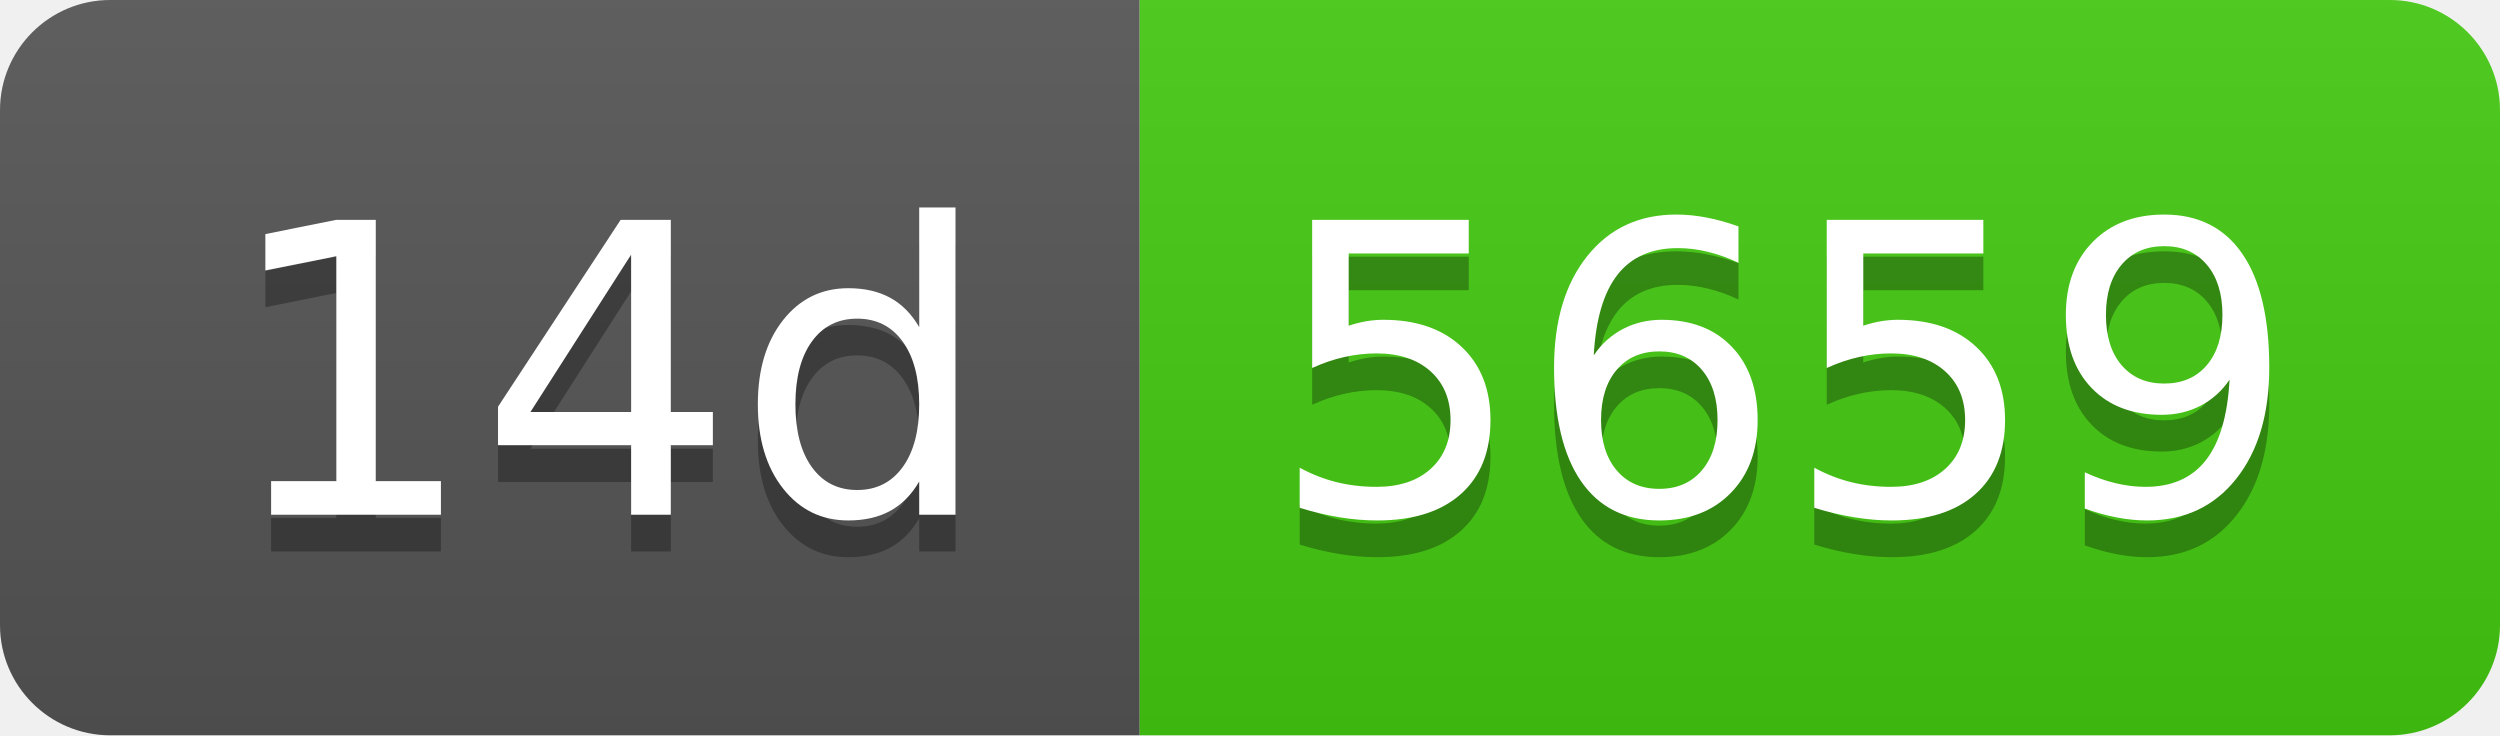
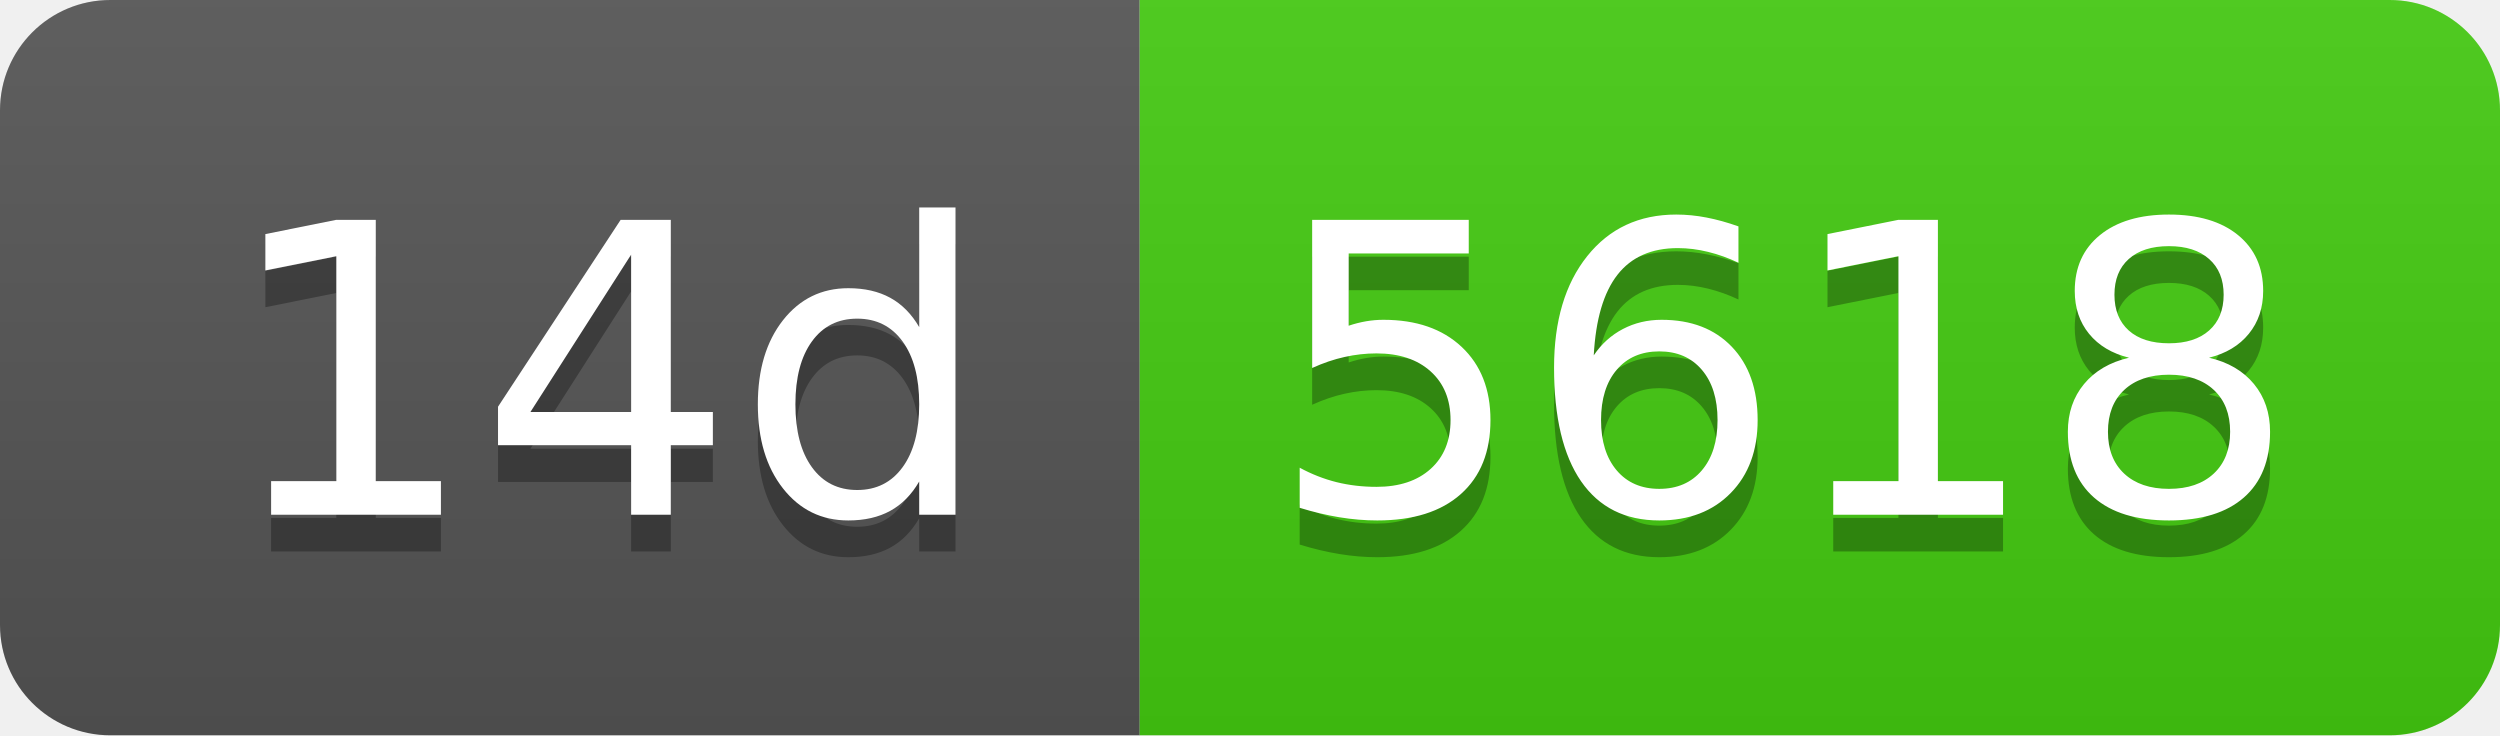
- <svg xmlns="http://www.w3.org/2000/svg" width="68" height="20" role="img" aria-label="14d: 5659">
+ <svg xmlns="http://www.w3.org/2000/svg" width="68" height="20" role="img" aria-label="14d: 5618">
  <linearGradient id="s" x2="0" y2="100%">
    <stop offset="0" stop-color="#bbb" stop-opacity=".1" />
    <stop offset="1" stop-opacity=".1" />
  </linearGradient>
  <clipPath id="r">
    <rect width="68" height="20" rx="3" fill="#fff" />
  </clipPath>
  <g clip-path="url(#r)">
    <rect width="31" height="20" fill="#555" />
    <rect x="31" width="37" height="20" fill="#4c1" />
    <rect width="68" height="20" fill="url(#s)" />
  </g>
  <g fill="#fff" text-anchor="middle" font-family="Verdana,Geneva,DejaVu Sans,sans-serif" text-rendering="geometricPrecision" font-size="110">
    <text aria-hidden="true" x="165" y="150" fill="#010101" fill-opacity=".3" transform="scale(.1)" textLength="210">14d</text>
    <text x="165" y="140" transform="scale(.1)" fill="#fff" textLength="210">14d</text>
-     <text aria-hidden="true" x="485" y="150" fill="#010101" fill-opacity=".3" transform="scale(.1)" textLength="270">5659</text>
-     <text x="485" y="140" transform="scale(.1)" fill="#fff" textLength="270">5659</text>
+     <text aria-hidden="true" x="485" y="150" fill="#010101" fill-opacity=".3" transform="scale(.1)" textLength="270">5618</text>
+     <text x="485" y="140" transform="scale(.1)" fill="#fff" textLength="270">5618</text>
  </g>
</svg>
